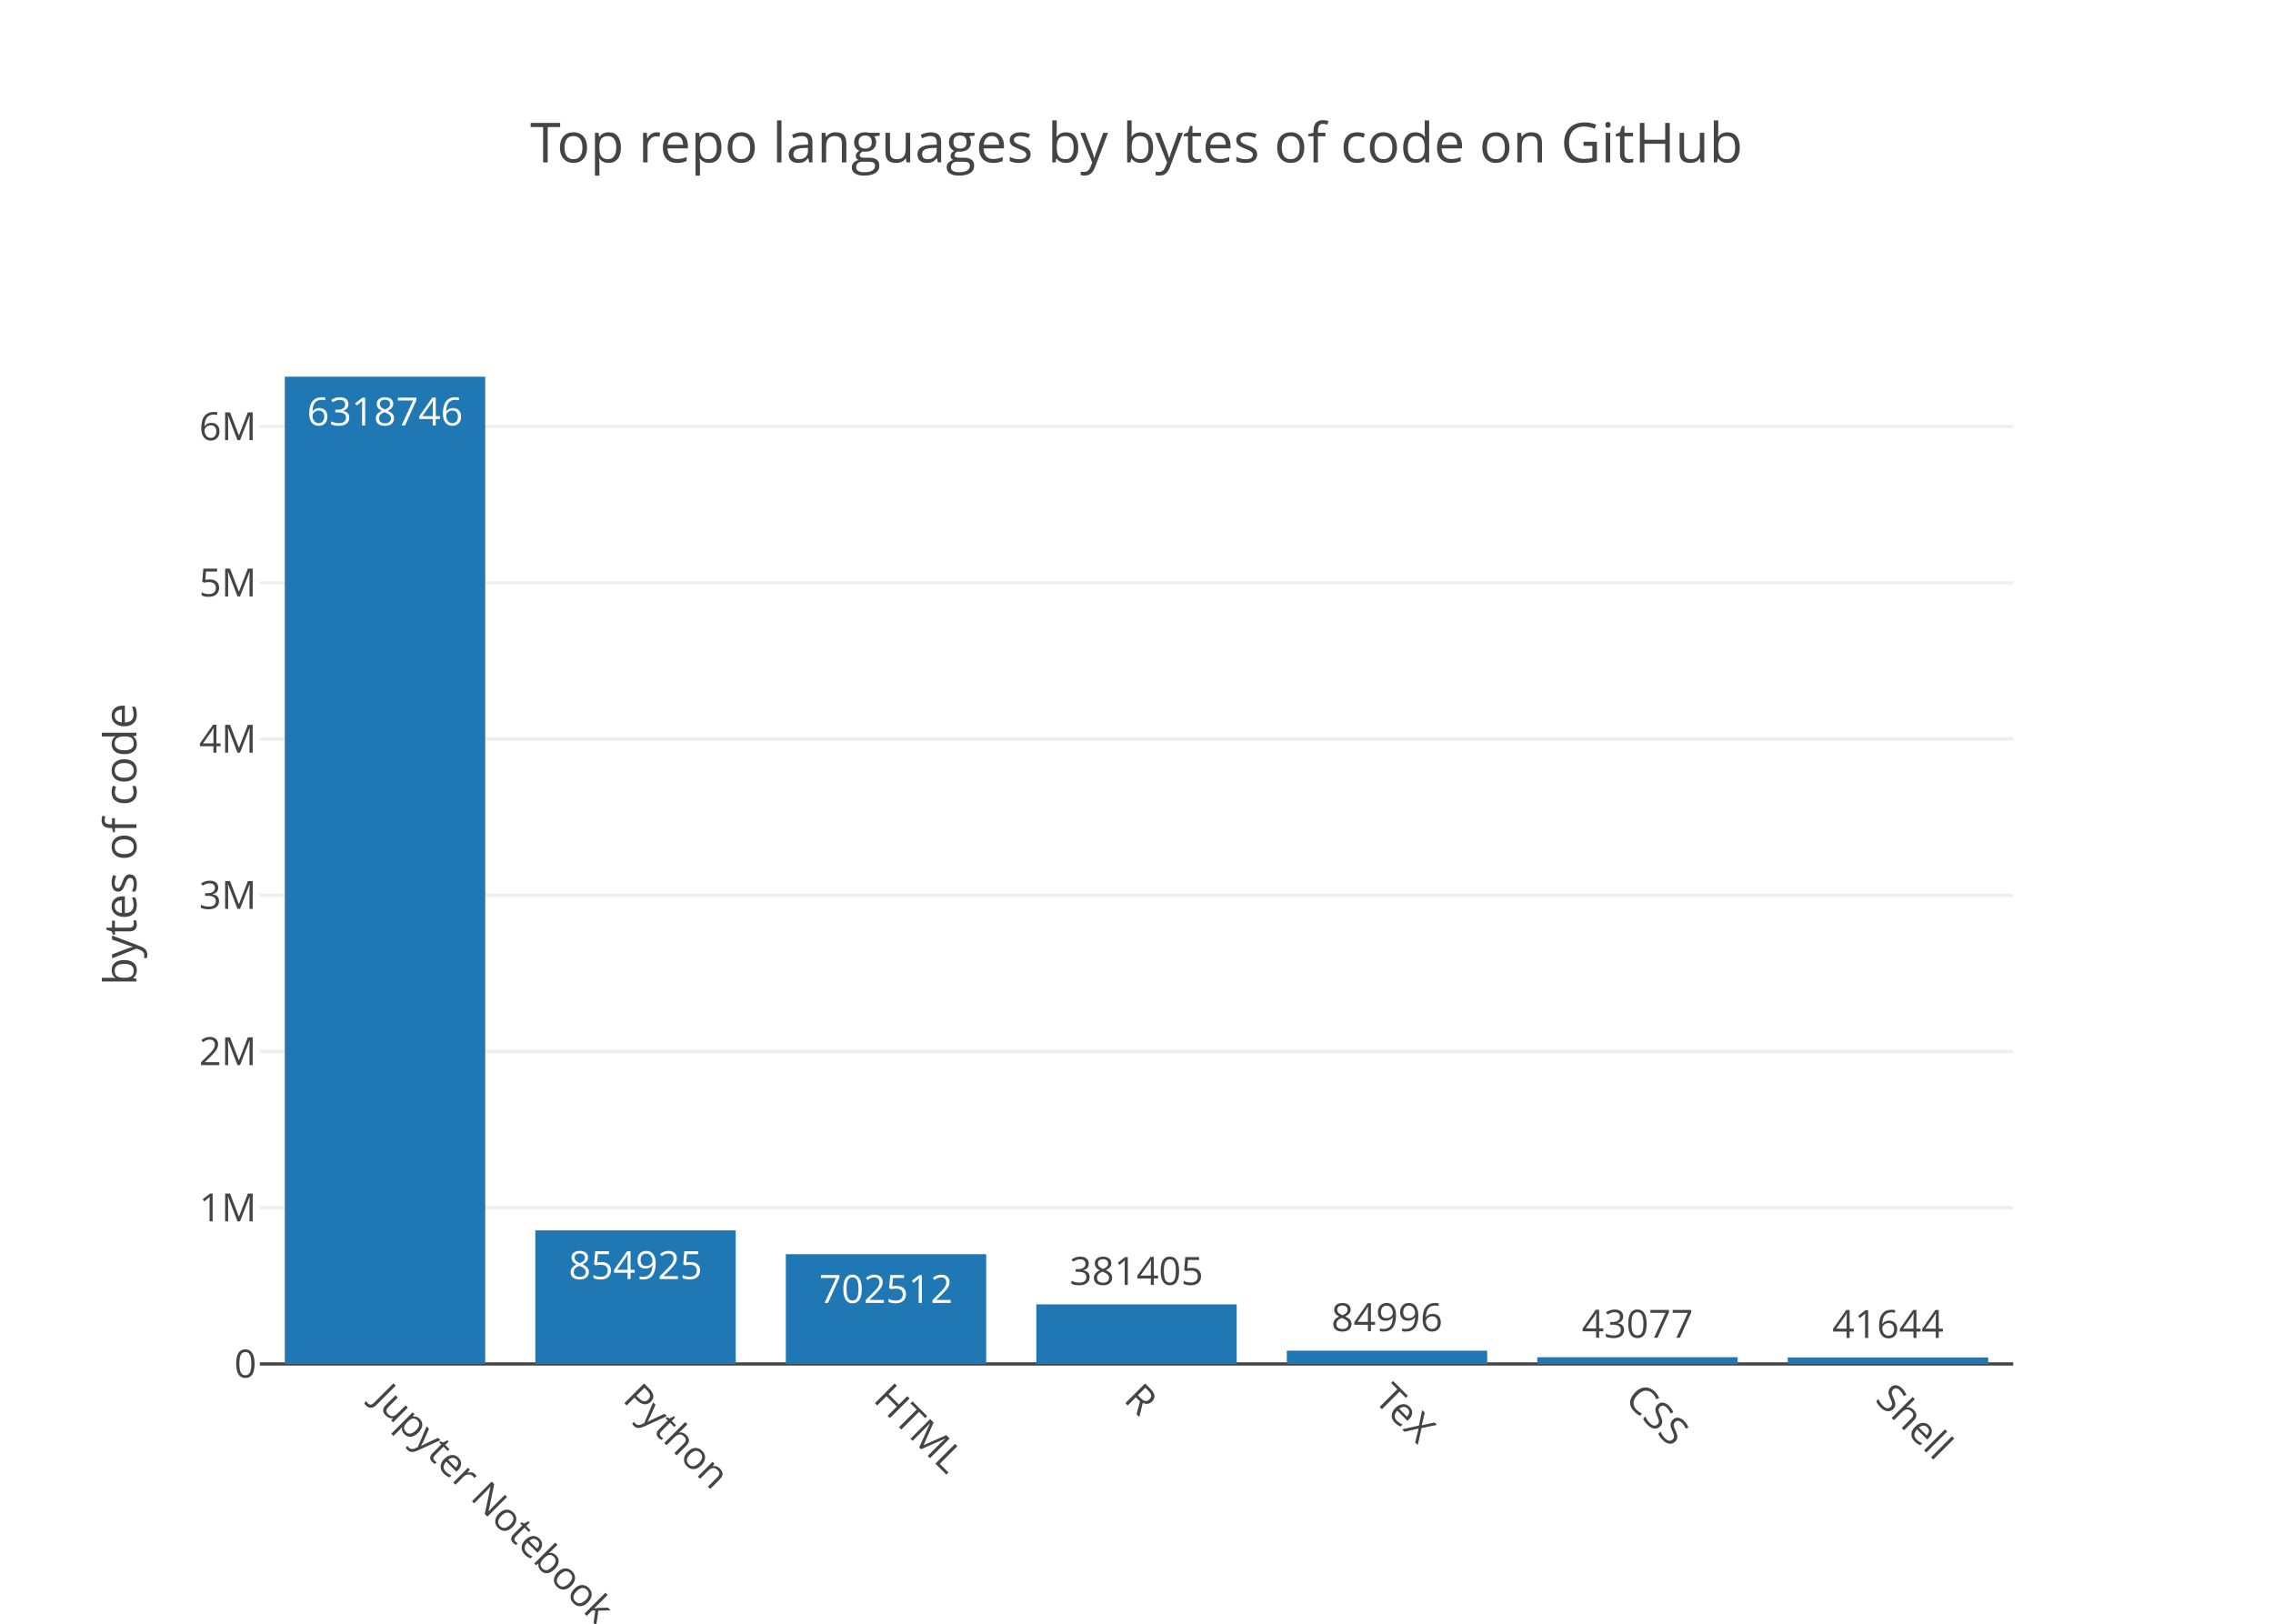
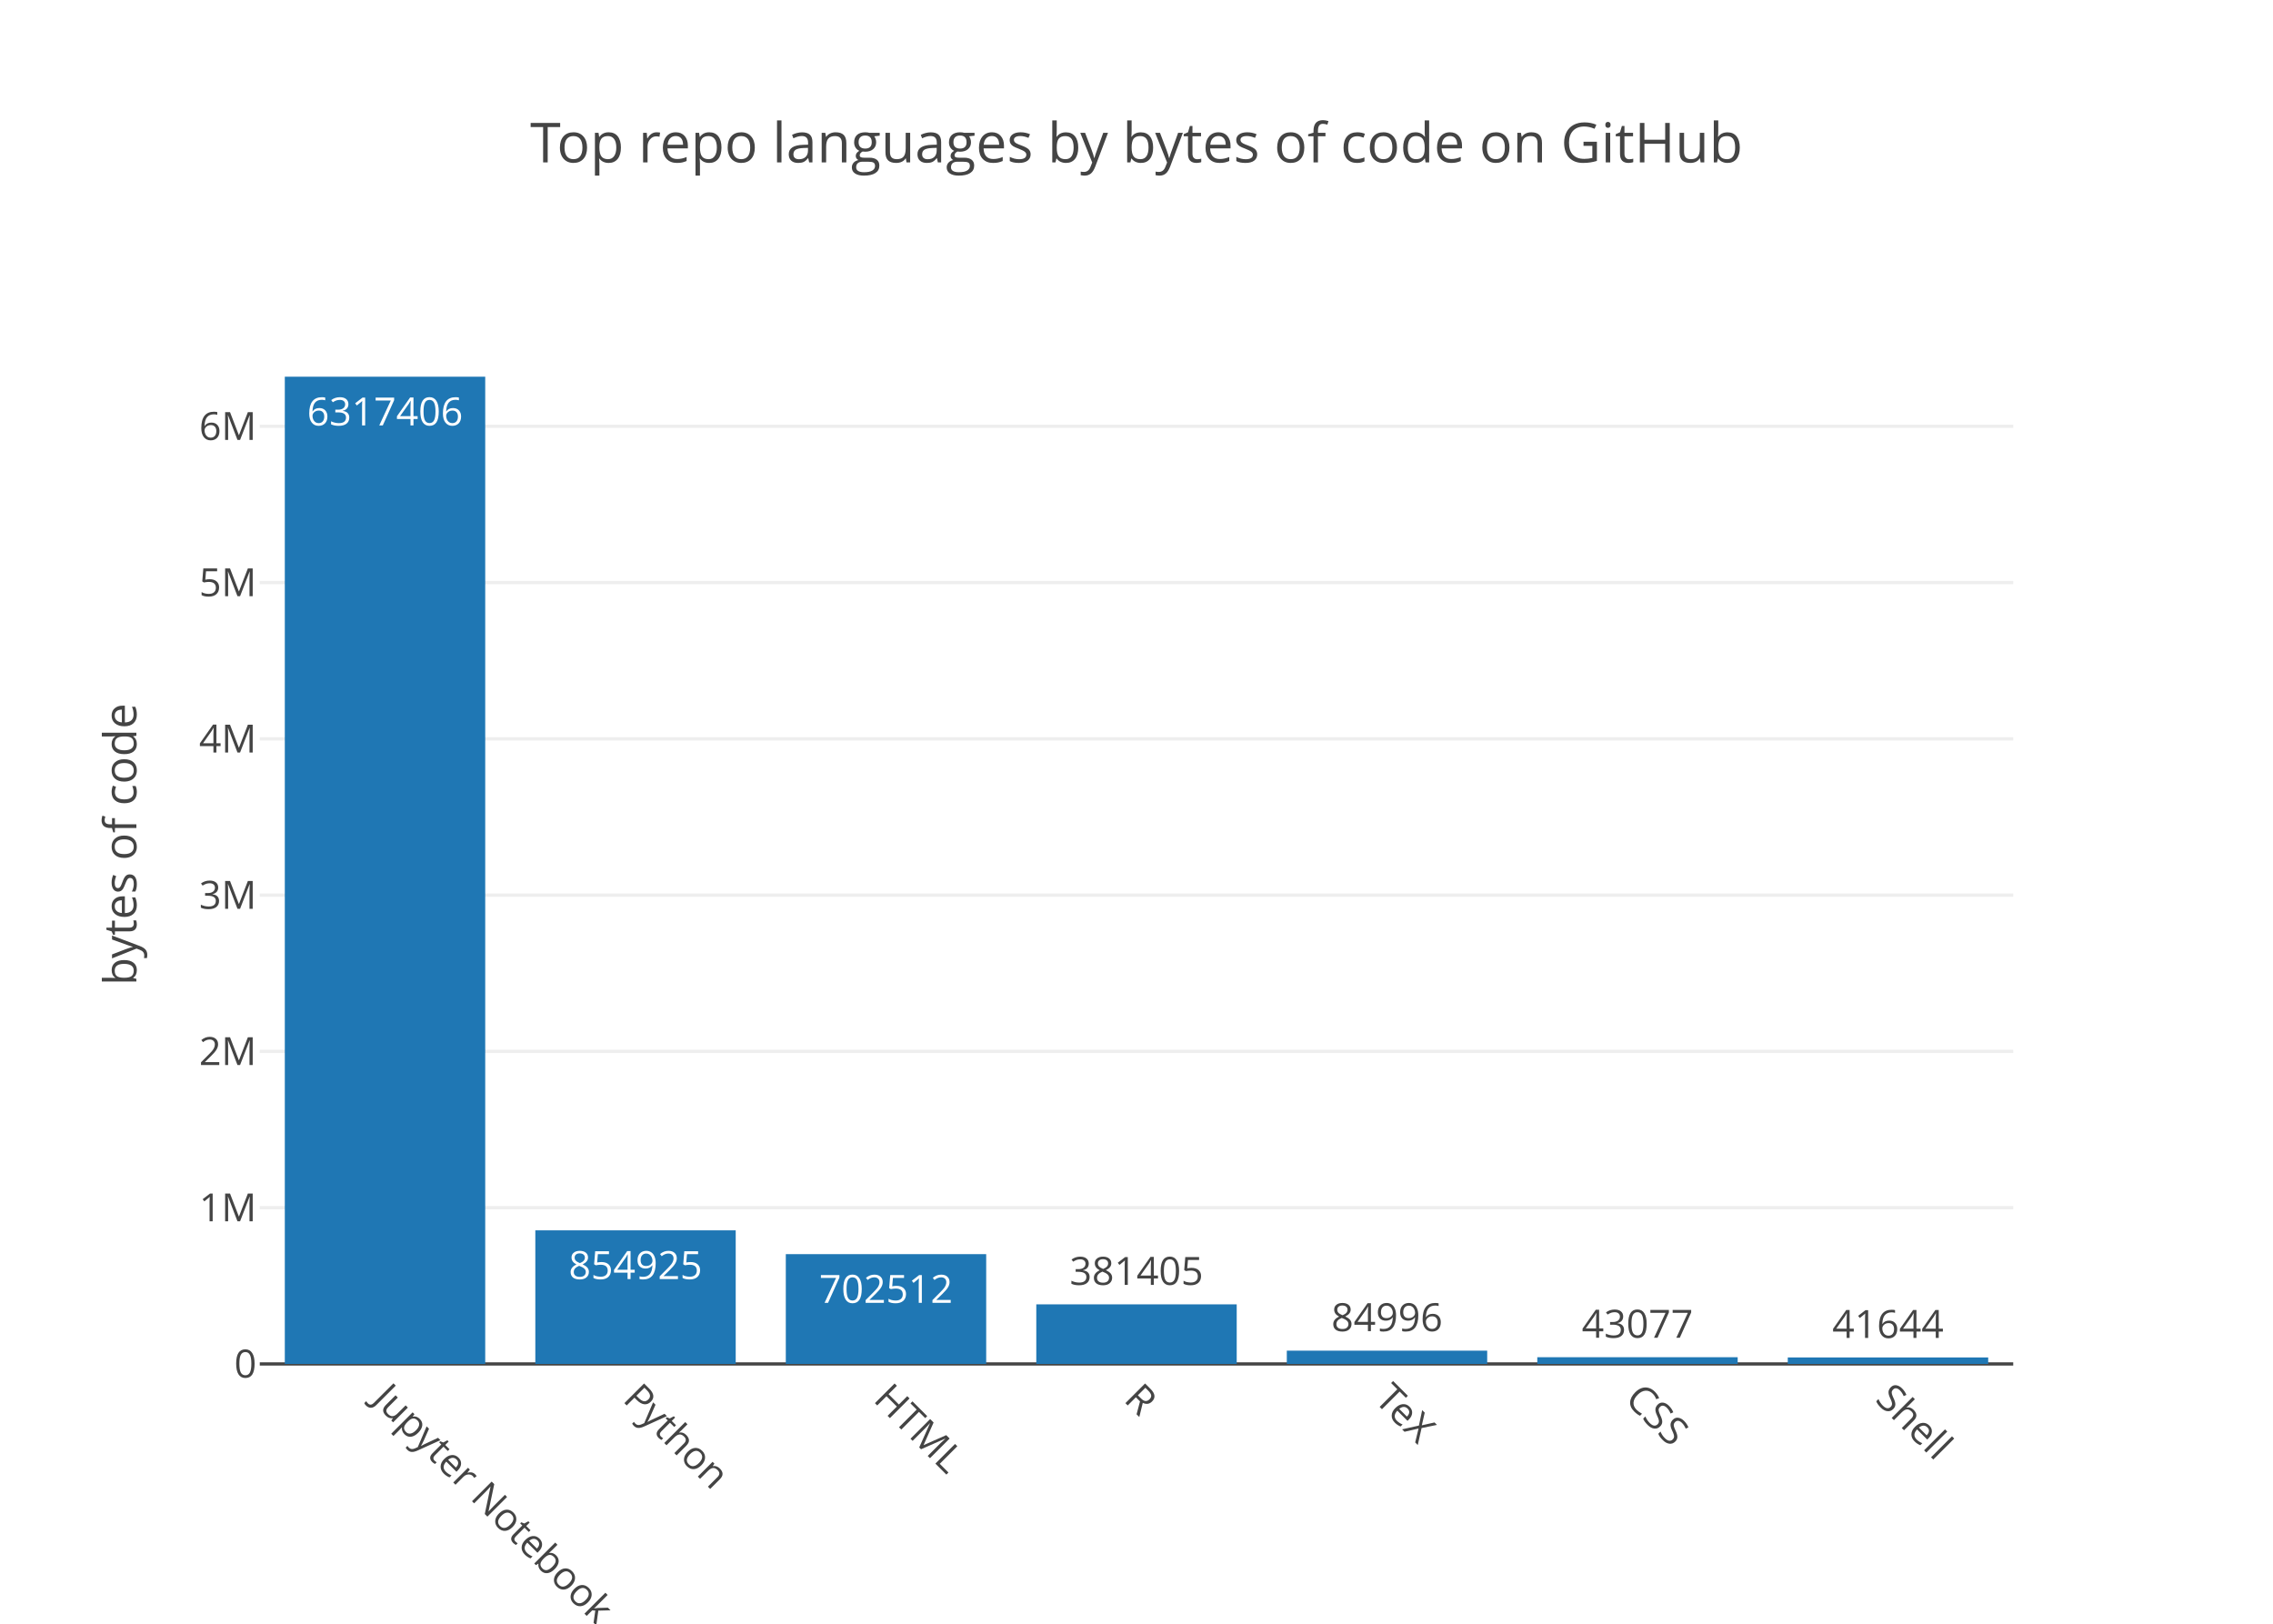
<svg xmlns="http://www.w3.org/2000/svg" class="main-svg" width="700" height="500" viewBox="0 0 700 500">
  <rect x="0" y="0" width="700" height="500" style="fill: rgb(255, 255, 255); fill-opacity: 1;" />
-   <defs id="defs-d497ba">
+   <defs id="defs-feecd4">
    <g class="clips">
-       <clipPath id="clipd497baxyplot" class="plotclip">
+       <clipPath id="clipfeecd4xyplot" class="plotclip">
        <rect width="540" height="320" />
      </clipPath>
-       <clipPath class="axesclip" id="clipd497bax">
+       <clipPath class="axesclip" id="clipfeecd4x">
        <rect x="80" y="0" width="540" height="500" />
      </clipPath>
-       <clipPath class="axesclip" id="clipd497bay">
+       <clipPath class="axesclip" id="clipfeecd4y">
        <rect x="0" y="100" width="700" height="320" />
      </clipPath>
-       <clipPath class="axesclip" id="clipd497baxy">
+       <clipPath class="axesclip" id="clipfeecd4xy">
        <rect x="80" y="100" width="540" height="320" />
      </clipPath>
    </g>
    <g class="gradients" />
  </defs>
  <g class="bglayer" />
  <g class="layer-below">
    <g class="imagelayer" />
    <g class="shapelayer" />
  </g>
  <g class="cartesianlayer">
    <g class="subplot xy">
      <g class="layer-subplot">
        <g class="shapelayer" />
        <g class="imagelayer" />
      </g>
      <g class="gridlayer">
        <g class="x" />
        <g class="y">
-           <path class="ygrid crisp" transform="translate(0,371.89)" d="M80,0h540" style="stroke: rgb(238, 238, 238); stroke-opacity: 1; stroke-width: 1px;" />
-           <path class="ygrid crisp" transform="translate(0,323.78)" d="M80,0h540" style="stroke: rgb(238, 238, 238); stroke-opacity: 1; stroke-width: 1px;" />
-           <path class="ygrid crisp" transform="translate(0,275.67)" d="M80,0h540" style="stroke: rgb(238, 238, 238); stroke-opacity: 1; stroke-width: 1px;" />
-           <path class="ygrid crisp" transform="translate(0,227.56)" d="M80,0h540" style="stroke: rgb(238, 238, 238); stroke-opacity: 1; stroke-width: 1px;" />
-           <path class="ygrid crisp" transform="translate(0,179.45)" d="M80,0h540" style="stroke: rgb(238, 238, 238); stroke-opacity: 1; stroke-width: 1px;" />
-           <path class="ygrid crisp" transform="translate(0,131.34)" d="M80,0h540" style="stroke: rgb(238, 238, 238); stroke-opacity: 1; stroke-width: 1px;" />
+           <path class="ygrid crisp" transform="translate(0,371.88)" d="M80,0h540" style="stroke: rgb(238, 238, 238); stroke-opacity: 1; stroke-width: 1px;" />
+           <path class="ygrid crisp" transform="translate(0,323.76)" d="M80,0h540" style="stroke: rgb(238, 238, 238); stroke-opacity: 1; stroke-width: 1px;" />
+           <path class="ygrid crisp" transform="translate(0,275.64)" d="M80,0h540" style="stroke: rgb(238, 238, 238); stroke-opacity: 1; stroke-width: 1px;" />
+           <path class="ygrid crisp" transform="translate(0,227.52)" d="M80,0h540" style="stroke: rgb(238, 238, 238); stroke-opacity: 1; stroke-width: 1px;" />
+           <path class="ygrid crisp" transform="translate(0,179.39)" d="M80,0h540" style="stroke: rgb(238, 238, 238); stroke-opacity: 1; stroke-width: 1px;" />
+           <path class="ygrid crisp" transform="translate(0,131.27)" d="M80,0h540" style="stroke: rgb(238, 238, 238); stroke-opacity: 1; stroke-width: 1px;" />
        </g>
      </g>
      <g class="zerolinelayer">
        <path class="yzl zl crisp" transform="translate(0,420)" d="M80,0h540" style="stroke: rgb(68, 68, 68); stroke-opacity: 1; stroke-width: 1px;" />
      </g>
      <path class="xlines-below" />
      <path class="ylines-below" />
      <g class="overlines-below" />
      <g class="xaxislayer-below" />
      <g class="yaxislayer-below" />
      <g class="overaxes-below" />
-       <g class="plot" transform="translate(80, 100)" clip-path="url('#clipd497baxyplot')">
+       <g class="plot" transform="translate(80, 100)" clip-path="url('#clipfeecd4xyplot')">
        <g class="barlayer mlayer">
          <g class="trace bars" style="opacity: 1;">
            <g class="points">
              <g class="point">
                <path d="M7.71,320V16H69.43V320Z" style="vector-effect: non-scaling-stroke; opacity: 1; stroke-width: 0px; fill: rgb(31, 119, 180); fill-opacity: 1;" />
-                 <text class="bartext bartext-inside" transform="translate(38.56219 31)" text-anchor="middle" data-notex="1" x="0" y="0" style="font-family: 'Open Sans', verdana, arial, sans-serif; font-size: 12px; fill: rgb(255, 255, 255); fill-opacity: 1; white-space: pre;">6318746</text>
+                 <text class="bartext bartext-inside" transform="translate(38.56219 31)" text-anchor="middle" data-notex="1" x="0" y="0" style="font-family: 'Open Sans', verdana, arial, sans-serif; font-size: 12px; fill: rgb(255, 255, 255); fill-opacity: 1; white-space: pre;">6317406</text>
              </g>
              <g class="point">
-                 <path d="M84.86,320V278.87H146.57V320Z" style="vector-effect: non-scaling-stroke; opacity: 1; stroke-width: 0px; fill: rgb(31, 119, 180); fill-opacity: 1;" />
-                 <text class="bartext bartext-inside" transform="translate(115.7072 293.87)" text-anchor="middle" data-notex="1" x="0" y="0" style="font-family: 'Open Sans', verdana, arial, sans-serif; font-size: 12px; fill: rgb(255, 255, 255); fill-opacity: 1; white-space: pre;">854925</text>
+                 <path d="M84.86,320V278.86H146.57V320Z" style="vector-effect: non-scaling-stroke; opacity: 1; stroke-width: 0px; fill: rgb(31, 119, 180); fill-opacity: 1;" />
+                 <text class="bartext bartext-inside" transform="translate(115.7072 293.86)" text-anchor="middle" data-notex="1" x="0" y="0" style="font-family: 'Open Sans', verdana, arial, sans-serif; font-size: 12px; fill: rgb(255, 255, 255); fill-opacity: 1; white-space: pre;">854925</text>
              </g>
              <g class="point">
-                 <path d="M162,320V286.2H223.71V320Z" style="vector-effect: non-scaling-stroke; opacity: 1; stroke-width: 0px; fill: rgb(31, 119, 180); fill-opacity: 1;" />
-                 <text class="bartext bartext-inside" transform="translate(192.8472 301.2)" text-anchor="middle" data-notex="1" x="0" y="0" style="font-family: 'Open Sans', verdana, arial, sans-serif; font-size: 12px; fill: rgb(255, 255, 255); fill-opacity: 1; white-space: pre;">702512</text>
+                 <path d="M162,320V286.19H223.71V320Z" style="vector-effect: non-scaling-stroke; opacity: 1; stroke-width: 0px; fill: rgb(31, 119, 180); fill-opacity: 1;" />
+                 <text class="bartext bartext-inside" transform="translate(192.8472 301.19)" text-anchor="middle" data-notex="1" x="0" y="0" style="font-family: 'Open Sans', verdana, arial, sans-serif; font-size: 12px; fill: rgb(255, 255, 255); fill-opacity: 1; white-space: pre;">702512</text>
              </g>
              <g class="point">
                <path d="M239.14,320V301.65H300.86V320Z" style="vector-effect: non-scaling-stroke; opacity: 1; stroke-width: 0px; fill: rgb(31, 119, 180); fill-opacity: 1;" />
                <text class="bartext bartext-outside" transform="translate(269.9922 295.65)" text-anchor="middle" data-notex="1" x="0" y="0" style="font-family: 'Open Sans', verdana, arial, sans-serif; font-size: 12px; fill: rgb(68, 68, 68); fill-opacity: 1; white-space: pre;">381405</text>
              </g>
              <g class="point">
                <path d="M316.29,320V315.91H378V320Z" style="vector-effect: non-scaling-stroke; opacity: 1; stroke-width: 0px; fill: rgb(31, 119, 180); fill-opacity: 1;" />
                <text class="bartext bartext-outside" transform="translate(347.1372 309.91)" text-anchor="middle" data-notex="1" x="0" y="0" style="font-family: 'Open Sans', verdana, arial, sans-serif; font-size: 12px; fill: rgb(68, 68, 68); fill-opacity: 1; white-space: pre;">84996</text>
              </g>
              <g class="point">
                <path d="M393.43,320V317.93H455.14V320Z" style="vector-effect: non-scaling-stroke; opacity: 1; stroke-width: 0px; fill: rgb(31, 119, 180); fill-opacity: 1;" />
                <text class="bartext bartext-outside" transform="translate(424.2772 311.93)" text-anchor="middle" data-notex="1" x="0" y="0" style="font-family: 'Open Sans', verdana, arial, sans-serif; font-size: 12px; fill: rgb(68, 68, 68); fill-opacity: 1; white-space: pre;">43077</text>
              </g>
              <g class="point">
                <path d="M470.57,320V318H532.29V320Z" style="vector-effect: non-scaling-stroke; opacity: 1; stroke-width: 0px; fill: rgb(31, 119, 180); fill-opacity: 1;" />
                <text class="bartext bartext-outside" transform="translate(501.4222 312)" text-anchor="middle" data-notex="1" x="0" y="0" style="font-family: 'Open Sans', verdana, arial, sans-serif; font-size: 12px; fill: rgb(68, 68, 68); fill-opacity: 1; white-space: pre;">41644</text>
              </g>
            </g>
          </g>
        </g>
      </g>
      <g class="overplot" />
      <path class="xlines-above crisp" d="M0,0" style="fill: none;" />
      <path class="ylines-above crisp" d="M0,0" style="fill: none;" />
      <g class="overlines-above" />
      <g class="xaxislayer-above">
        <g class="xtick">
          <text text-anchor="start" x="0" y="433" transform="translate(118.57,0) rotate(45,0,427)" style="font-family: 'Open Sans', verdana, arial, sans-serif; font-size: 12px; fill: rgb(68, 68, 68); fill-opacity: 1; white-space: pre;">Jupyter Notebook</text>
        </g>
        <g class="xtick">
          <text text-anchor="start" x="0" y="433" transform="translate(195.71,0) rotate(45,0,427)" style="font-family: 'Open Sans', verdana, arial, sans-serif; font-size: 12px; fill: rgb(68, 68, 68); fill-opacity: 1; white-space: pre;">Python</text>
        </g>
        <g class="xtick">
          <text text-anchor="start" x="0" y="433" transform="translate(272.86,0) rotate(45,0,427)" style="font-family: 'Open Sans', verdana, arial, sans-serif; font-size: 12px; fill: rgb(68, 68, 68); fill-opacity: 1; white-space: pre;">HTML</text>
        </g>
        <g class="xtick">
          <text text-anchor="start" x="0" y="433" transform="translate(350,0) rotate(45,0,427)" style="font-family: 'Open Sans', verdana, arial, sans-serif; font-size: 12px; fill: rgb(68, 68, 68); fill-opacity: 1; white-space: pre;">R</text>
        </g>
        <g class="xtick">
          <text text-anchor="start" x="0" y="433" transform="translate(427.14,0) rotate(45,0,427)" style="font-family: 'Open Sans', verdana, arial, sans-serif; font-size: 12px; fill: rgb(68, 68, 68); fill-opacity: 1; white-space: pre;">TeX</text>
        </g>
        <g class="xtick">
          <text text-anchor="start" x="0" y="433" transform="translate(504.29,0) rotate(45,0,427)" style="font-family: 'Open Sans', verdana, arial, sans-serif; font-size: 12px; fill: rgb(68, 68, 68); fill-opacity: 1; white-space: pre;">CSS</text>
        </g>
        <g class="xtick">
          <text text-anchor="start" x="0" y="433" transform="translate(581.43,0) rotate(45,0,427)" style="font-family: 'Open Sans', verdana, arial, sans-serif; font-size: 12px; fill: rgb(68, 68, 68); fill-opacity: 1; white-space: pre;">Shell</text>
        </g>
      </g>
      <g class="yaxislayer-above">
        <g class="ytick">
          <text text-anchor="end" x="79" y="4.2" transform="translate(0,420)" style="font-family: 'Open Sans', verdana, arial, sans-serif; font-size: 12px; fill: rgb(68, 68, 68); fill-opacity: 1; white-space: pre;">0</text>
        </g>
        <g class="ytick">
-           <text text-anchor="end" x="79" y="4.2" transform="translate(0,371.89)" style="font-family: 'Open Sans', verdana, arial, sans-serif; font-size: 12px; fill: rgb(68, 68, 68); fill-opacity: 1; white-space: pre;">1M</text>
+           <text text-anchor="end" x="79" y="4.2" transform="translate(0,371.88)" style="font-family: 'Open Sans', verdana, arial, sans-serif; font-size: 12px; fill: rgb(68, 68, 68); fill-opacity: 1; white-space: pre;">1M</text>
        </g>
        <g class="ytick">
-           <text text-anchor="end" x="79" y="4.2" transform="translate(0,323.78)" style="font-family: 'Open Sans', verdana, arial, sans-serif; font-size: 12px; fill: rgb(68, 68, 68); fill-opacity: 1; white-space: pre;">2M</text>
+           <text text-anchor="end" x="79" y="4.2" transform="translate(0,323.76)" style="font-family: 'Open Sans', verdana, arial, sans-serif; font-size: 12px; fill: rgb(68, 68, 68); fill-opacity: 1; white-space: pre;">2M</text>
        </g>
        <g class="ytick">
-           <text text-anchor="end" x="79" y="4.2" transform="translate(0,275.67)" style="font-family: 'Open Sans', verdana, arial, sans-serif; font-size: 12px; fill: rgb(68, 68, 68); fill-opacity: 1; white-space: pre;">3M</text>
+           <text text-anchor="end" x="79" y="4.2" transform="translate(0,275.64)" style="font-family: 'Open Sans', verdana, arial, sans-serif; font-size: 12px; fill: rgb(68, 68, 68); fill-opacity: 1; white-space: pre;">3M</text>
        </g>
        <g class="ytick">
-           <text text-anchor="end" x="79" y="4.2" transform="translate(0,227.56)" style="font-family: 'Open Sans', verdana, arial, sans-serif; font-size: 12px; fill: rgb(68, 68, 68); fill-opacity: 1; white-space: pre;">4M</text>
+           <text text-anchor="end" x="79" y="4.2" transform="translate(0,227.52)" style="font-family: 'Open Sans', verdana, arial, sans-serif; font-size: 12px; fill: rgb(68, 68, 68); fill-opacity: 1; white-space: pre;">4M</text>
        </g>
        <g class="ytick">
-           <text text-anchor="end" x="79" y="4.2" transform="translate(0,179.45)" style="font-family: 'Open Sans', verdana, arial, sans-serif; font-size: 12px; fill: rgb(68, 68, 68); fill-opacity: 1; white-space: pre;">5M</text>
+           <text text-anchor="end" x="79" y="4.2" transform="translate(0,179.39)" style="font-family: 'Open Sans', verdana, arial, sans-serif; font-size: 12px; fill: rgb(68, 68, 68); fill-opacity: 1; white-space: pre;">5M</text>
        </g>
        <g class="ytick">
-           <text text-anchor="end" x="79" y="4.2" transform="translate(0,131.34)" style="font-family: 'Open Sans', verdana, arial, sans-serif; font-size: 12px; fill: rgb(68, 68, 68); fill-opacity: 1; white-space: pre;">6M</text>
+           <text text-anchor="end" x="79" y="4.2" transform="translate(0,131.27)" style="font-family: 'Open Sans', verdana, arial, sans-serif; font-size: 12px; fill: rgb(68, 68, 68); fill-opacity: 1; white-space: pre;">6M</text>
        </g>
      </g>
      <g class="overaxes-above" />
    </g>
  </g>
  <g class="polarlayer" />
  <g class="ternarylayer" />
  <g class="geolayer" />
  <g class="pielayer" />
  <g class="sunburstlayer" />
  <g class="glimages" />
-   <defs id="topdefs-d497ba">
+   <defs id="topdefs-feecd4">
    <g class="clips" />
  </defs>
  <g class="layer-above">
    <g class="imagelayer" />
    <g class="shapelayer" />
  </g>
  <g class="infolayer">
    <g class="g-gtitle">
      <text class="gtitle" x="350" y="50" text-anchor="middle" dy="0em" style="font-family: 'Open Sans', verdana, arial, sans-serif; font-size: 17px; fill: rgb(68, 68, 68); opacity: 1; font-weight: normal; white-space: pre;">Top repo languages by bytes of code on GitHub</text>
    </g>
    <g class="g-xtitle" />
    <g class="g-ytitle">
      <text class="ytitle" transform="rotate(-90,42,260)" x="42" y="260" text-anchor="middle" style="font-family: 'Open Sans', verdana, arial, sans-serif; font-size: 14px; fill: rgb(68, 68, 68); opacity: 1; font-weight: normal; white-space: pre;">bytes of code</text>
    </g>
  </g>
</svg>
